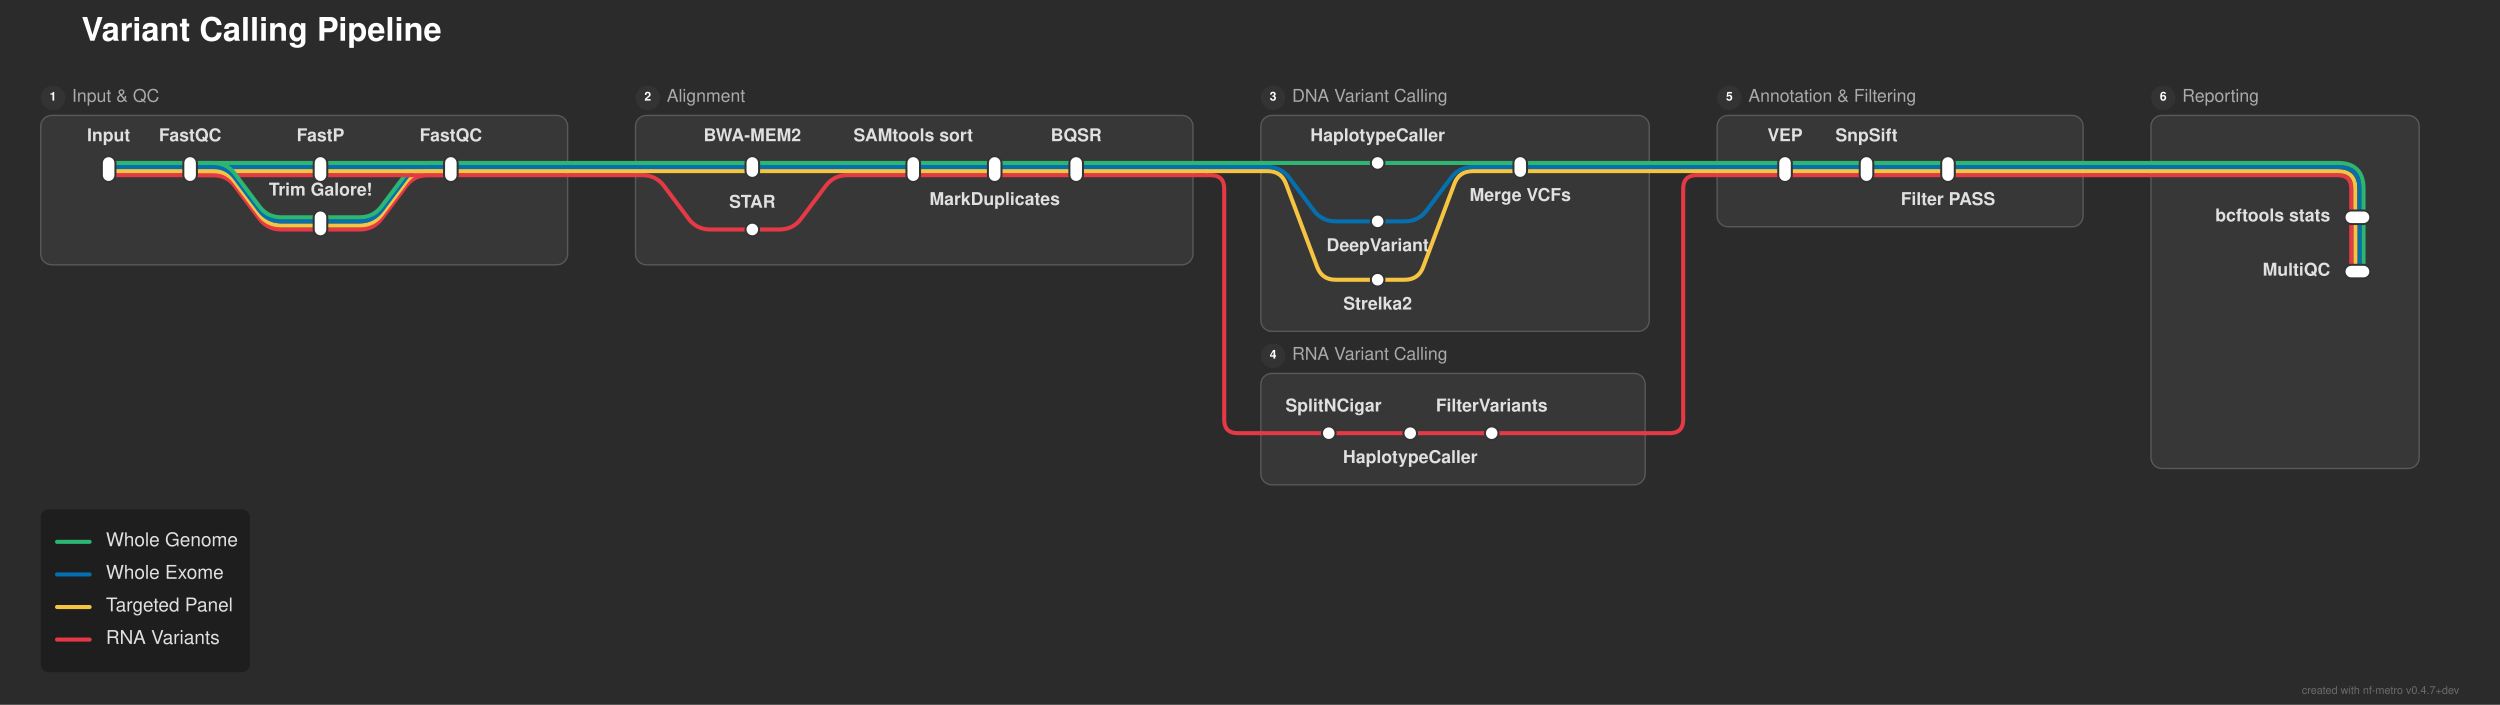
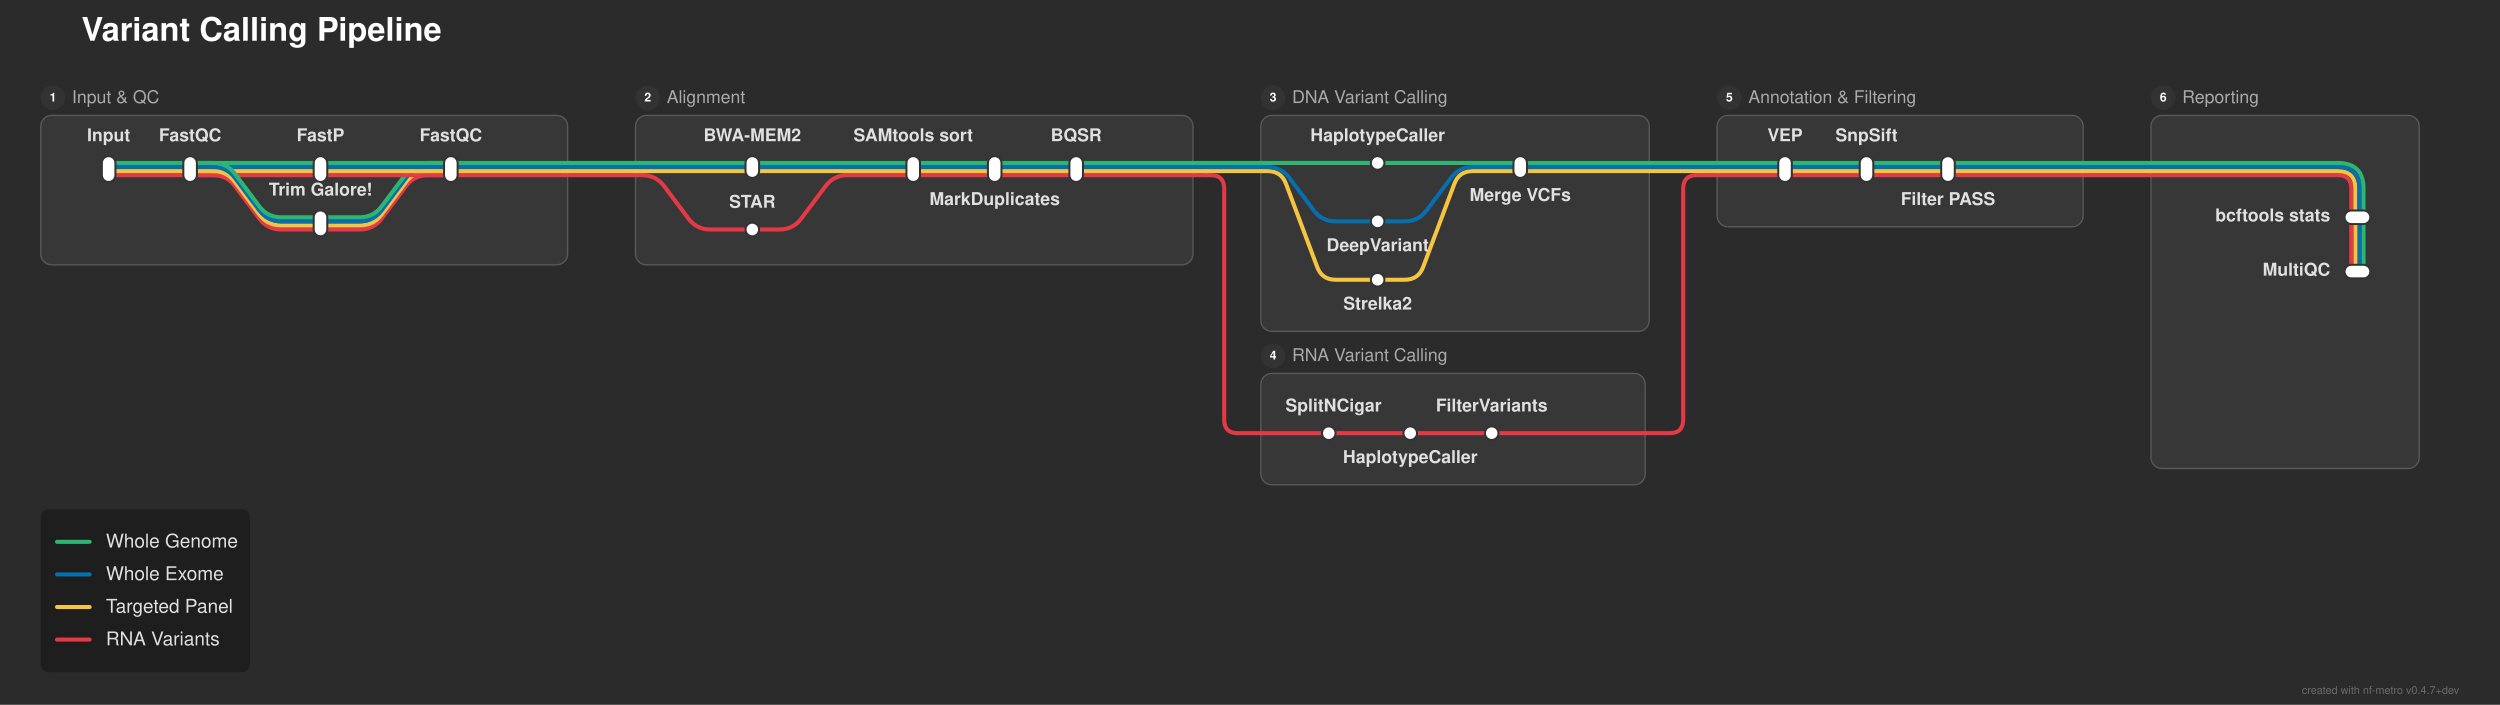
<svg xmlns="http://www.w3.org/2000/svg" width="1841" height="519" viewBox="0 0 1841 519">
  <defs>
</defs>
  <rect x="0" y="0" width="1841" height="519" fill="#2b2b2b" />
  <text x="60.0" y="30.0" font-size="24.0" fill="#ffffff" font-family="'Helvetica Neue', Helvetica, Arial, sans-serif" font-weight="bold" class="nf-metro-title">Variant Calling Pipeline</text>
  <rect x="30.0" y="85.0" width="388.0" height="110.0" rx="8" ry="8" fill="#373737" stroke="#595959" stroke-width="1.0" />
  <circle cx="39.0" cy="72.0" r="9" fill="#333333" class="nf-metro-section-num-circle" />
-   <text x="39.0" y="72.0" font-size="9" fill="#ffffff" font-family="'Helvetica Neue', Helvetica, Arial, sans-serif" font-weight="bold" text-anchor="middle" dominant-baseline="central">1</text>
-   <text x="53.0" y="72.0" font-size="13.0" fill="#aaaaaa" font-family="'Helvetica Neue', Helvetica, Arial, sans-serif" dominant-baseline="central" class="nf-metro-section-label">Input &amp; QC</text>
+   <text x="39.0" y="72.0" font-size="9" fill="#ffffff" font-family="'Helvetica Neue', Helvetica, Arial, sans-serif" font-weight="bold" text-anchor="middle" dy="0.3em">1</text>
+   <text x="53.0" y="72.0" font-size="13.0" fill="#aaaaaa" font-family="'Helvetica Neue', Helvetica, Arial, sans-serif" dy="0.3em" class="nf-metro-section-label">Input &amp; QC</text>
  <rect x="468.0" y="85.0" width="410.5" height="110.0" rx="8" ry="8" fill="#373737" stroke="#595959" stroke-width="1.0" />
  <circle cx="477.0" cy="72.0" r="9" fill="#333333" class="nf-metro-section-num-circle" />
-   <text x="477.0" y="72.0" font-size="9" fill="#ffffff" font-family="'Helvetica Neue', Helvetica, Arial, sans-serif" font-weight="bold" text-anchor="middle" dominant-baseline="central">2</text>
-   <text x="491.0" y="72.0" font-size="13.0" fill="#aaaaaa" font-family="'Helvetica Neue', Helvetica, Arial, sans-serif" dominant-baseline="central" class="nf-metro-section-label">Alignment</text>
+   <text x="477.0" y="72.0" font-size="9" fill="#ffffff" font-family="'Helvetica Neue', Helvetica, Arial, sans-serif" font-weight="bold" text-anchor="middle" dy="0.3em">2</text>
+   <text x="491.0" y="72.0" font-size="13.0" fill="#aaaaaa" font-family="'Helvetica Neue', Helvetica, Arial, sans-serif" dy="0.3em" class="nf-metro-section-label">Alignment</text>
  <rect x="928.5" y="85.0" width="286.0" height="159.0" rx="8" ry="8" fill="#373737" stroke="#595959" stroke-width="1.0" />
  <circle cx="937.5" cy="72.0" r="9" fill="#333333" class="nf-metro-section-num-circle" />
-   <text x="937.5" y="72.0" font-size="9" fill="#ffffff" font-family="'Helvetica Neue', Helvetica, Arial, sans-serif" font-weight="bold" text-anchor="middle" dominant-baseline="central">3</text>
-   <text x="951.5" y="72.0" font-size="13.0" fill="#aaaaaa" font-family="'Helvetica Neue', Helvetica, Arial, sans-serif" dominant-baseline="central" class="nf-metro-section-label">DNA Variant Calling</text>
+   <text x="937.5" y="72.0" font-size="9" fill="#ffffff" font-family="'Helvetica Neue', Helvetica, Arial, sans-serif" font-weight="bold" text-anchor="middle" dy="0.3em">3</text>
+   <text x="951.5" y="72.0" font-size="13.0" fill="#aaaaaa" font-family="'Helvetica Neue', Helvetica, Arial, sans-serif" dy="0.3em" class="nf-metro-section-label">DNA Variant Calling</text>
  <rect x="928.5" y="275.0" width="283.0" height="82.0" rx="8" ry="8" fill="#373737" stroke="#595959" stroke-width="1.0" />
  <circle cx="937.5" cy="262.0" r="9" fill="#333333" class="nf-metro-section-num-circle" />
-   <text x="937.5" y="262.0" font-size="9" fill="#ffffff" font-family="'Helvetica Neue', Helvetica, Arial, sans-serif" font-weight="bold" text-anchor="middle" dominant-baseline="central">4</text>
-   <text x="951.5" y="262.0" font-size="13.0" fill="#aaaaaa" font-family="'Helvetica Neue', Helvetica, Arial, sans-serif" dominant-baseline="central" class="nf-metro-section-label">RNA Variant Calling</text>
+   <text x="937.5" y="262.0" font-size="9" fill="#ffffff" font-family="'Helvetica Neue', Helvetica, Arial, sans-serif" font-weight="bold" text-anchor="middle" dy="0.3em">4</text>
+   <text x="951.5" y="262.0" font-size="13.0" fill="#aaaaaa" font-family="'Helvetica Neue', Helvetica, Arial, sans-serif" dy="0.3em" class="nf-metro-section-label">RNA Variant Calling</text>
  <rect x="1264.5" y="85.0" width="269.5" height="82.0" rx="8" ry="8" fill="#373737" stroke="#595959" stroke-width="1.0" />
  <circle cx="1273.5" cy="72.0" r="9" fill="#333333" class="nf-metro-section-num-circle" />
-   <text x="1273.5" y="72.0" font-size="9" fill="#ffffff" font-family="'Helvetica Neue', Helvetica, Arial, sans-serif" font-weight="bold" text-anchor="middle" dominant-baseline="central">5</text>
-   <text x="1287.5" y="72.0" font-size="13.0" fill="#aaaaaa" font-family="'Helvetica Neue', Helvetica, Arial, sans-serif" dominant-baseline="central" class="nf-metro-section-label">Annotation &amp; Filtering</text>
+   <text x="1273.5" y="72.0" font-size="9" fill="#ffffff" font-family="'Helvetica Neue', Helvetica, Arial, sans-serif" font-weight="bold" text-anchor="middle" dy="0.3em">5</text>
+   <text x="1287.5" y="72.0" font-size="13.0" fill="#aaaaaa" font-family="'Helvetica Neue', Helvetica, Arial, sans-serif" dy="0.3em" class="nf-metro-section-label">Annotation &amp; Filtering</text>
  <rect x="1584.0" y="85.0" width="197.5" height="260.0" rx="8" ry="8" fill="#373737" stroke="#595959" stroke-width="1.0" />
  <circle cx="1593.0" cy="72.0" r="9" fill="#333333" class="nf-metro-section-num-circle" />
-   <text x="1593.0" y="72.0" font-size="9" fill="#ffffff" font-family="'Helvetica Neue', Helvetica, Arial, sans-serif" font-weight="bold" text-anchor="middle" dominant-baseline="central">6</text>
-   <text x="1607.0" y="72.0" font-size="13.0" fill="#aaaaaa" font-family="'Helvetica Neue', Helvetica, Arial, sans-serif" dominant-baseline="central" class="nf-metro-section-label">Reporting</text>
+   <text x="1593.0" y="72.0" font-size="9" fill="#ffffff" font-family="'Helvetica Neue', Helvetica, Arial, sans-serif" font-weight="bold" text-anchor="middle" dy="0.3em">6</text>
+   <text x="1607.0" y="72.0" font-size="13.0" fill="#aaaaaa" font-family="'Helvetica Neue', Helvetica, Arial, sans-serif" dy="0.3em" class="nf-metro-section-label">Reporting</text>
  <path d="M978.5,319.0 L1038.5,319.0" stroke="#e63946" stroke-width="3.0" stroke-linecap="round" />
  <path d="M1038.5,319.0 L1098.5,319.0" stroke="#e63946" stroke-width="3.0" stroke-linecap="round" />
  <path d="M928.5,319.0 L978.5,319.0" stroke="#e63946" stroke-width="3.0" stroke-linecap="round" />
  <path d="M1098.5,319.0 L1211.5,319.0" stroke="#e63946" stroke-width="3.0" stroke-linecap="round" />
  <path d="M1211.5,319.0 L1229.5,319.0 Q1239.5,319.0,1239.5,309.0 L1239.5,139.0 Q1239.5,129.0,1249.5,129.0 L1264.5,129.0" stroke="#e63946" stroke-width="3.0" fill="none" stroke-linecap="round" stroke-linejoin="round" />
  <path d="M1014.5,206.0 L1034.5,206.0 Q1044.5,206.0,1048.011,196.637 L1070.989,135.363 Q1074.5,126.0,1084.5,126.0 L1119.5,126.0" stroke="#f5c542" stroke-width="3.0" fill="none" stroke-linecap="round" stroke-linejoin="round" />
  <path d="M236.0,169.0 L265.0,169.0 Q275.0,169.0,281.0,161.0 L299.0,137.0 Q305.0,129.0,315.0,129.0 L332.0,129.0" stroke="#e63946" stroke-width="3.0" fill="none" stroke-linecap="round" stroke-linejoin="round" />
  <path d="M554.0,169.0 L574.0,169.0 Q584.0,169.0,590.0,161.0 L608.0,137.0 Q614.0,129.0,624.0,129.0 L672.5,129.0" stroke="#e63946" stroke-width="3.0" fill="none" stroke-linecap="round" stroke-linejoin="round" />
  <path d="M236.0,166.0 L265.0,166.0 Q275.0,166.0,281.0,158.0 L299.0,134.0 Q305.0,126.0,315.0,126.0 L332.0,126.0" stroke="#f5c542" stroke-width="3.0" fill="none" stroke-linecap="round" stroke-linejoin="round" />
  <path d="M236.0,163.0 L265.0,163.0 Q275.0,163.0,281.0,155.0 L299.0,131.0 Q305.0,123.0,315.0,123.0 L332.0,123.0" stroke="#0570b0" stroke-width="3.0" fill="none" stroke-linecap="round" stroke-linejoin="round" />
  <path d="M1014.5,163.0 L1034.5,163.0 Q1044.5,163.0,1050.5,155.0 L1068.5,131.0 Q1074.5,123.0,1084.5,123.0 L1119.5,123.0" stroke="#0570b0" stroke-width="3.0" fill="none" stroke-linecap="round" stroke-linejoin="round" />
  <path d="M236.0,160.0 L265.0,160.0 Q275.0,160.0,281.0,152.0 L299.0,128.0 Q305.0,120.0,315.0,120.0 L332.0,120.0" stroke="#2db572" stroke-width="3.0" fill="none" stroke-linecap="round" stroke-linejoin="round" />
  <path d="M1740.5,160.0 L1740.5,200.0" stroke="#2db572" stroke-width="3.0" stroke-linecap="round" />
  <path d="M1737.5,160.0 L1737.5,200.0" stroke="#0570b0" stroke-width="3.0" stroke-linecap="round" />
  <path d="M1734.5,160.0 L1734.5,200.0" stroke="#f5c542" stroke-width="3.0" stroke-linecap="round" />
  <path d="M1731.5,160.0 L1731.5,200.0" stroke="#e63946" stroke-width="3.0" stroke-linecap="round" />
  <path d="M80.0,129.0 L140.0,129.0" stroke="#e63946" stroke-width="3.0" stroke-linecap="round" />
  <path d="M140.0,129.0 L236.0,129.0" stroke="#e63946" stroke-width="3.0" stroke-linecap="round" />
  <path d="M140.0,129.0 L157.0,129.0 Q167.0,129.0,173.0,137.0 L191.0,161.0 Q197.0,169.0,207.0,169.0 L236.0,169.0" stroke="#e63946" stroke-width="3.0" fill="none" stroke-linecap="round" stroke-linejoin="round" />
  <path d="M236.0,129.0 L332.0,129.0" stroke="#e63946" stroke-width="3.0" stroke-linecap="round" />
  <path d="M672.5,129.0 L732.5,129.0" stroke="#e63946" stroke-width="3.0" stroke-linecap="round" />
  <path d="M732.5,129.0 L792.5,129.0" stroke="#e63946" stroke-width="3.0" stroke-linecap="round" />
  <path d="M1314.5,129.0 L1374.5,129.0" stroke="#e63946" stroke-width="3.0" stroke-linecap="round" />
  <path d="M1374.5,129.0 L1434.5,129.0" stroke="#e63946" stroke-width="3.0" stroke-linecap="round" />
  <path d="M332.0,129.0 L418.0,129.0" stroke="#e63946" stroke-width="3.0" stroke-linecap="round" />
  <path d="M468.0,129.0 L473.0,129.0 Q483.0,129.0,489.0,137.0 L507.0,161.0 Q513.0,169.0,523.0,169.0 L554.0,169.0" stroke="#e63946" stroke-width="3.0" fill="none" stroke-linecap="round" stroke-linejoin="round" />
  <path d="M792.5,129.0 L878.5,129.0" stroke="#e63946" stroke-width="3.0" stroke-linecap="round" />
  <path d="M1264.5,129.0 L1314.5,129.0" stroke="#e63946" stroke-width="3.0" stroke-linecap="round" />
  <path d="M1434.5,129.0 L1534.0,129.0" stroke="#e63946" stroke-width="3.0" stroke-linecap="round" />
  <path d="M1584.0,129.0 L1721.5,129.0 Q1731.5,129.0,1731.5,139.0 L1731.5,160.0" stroke="#e63946" stroke-width="3.0" fill="none" stroke-linecap="round" stroke-linejoin="round" />
  <path d="M418.0,129.0 L468.0,129.0" stroke="#e63946" stroke-width="3.0" stroke-linecap="round" />
  <path d="M878.5,129.0 L888.5,129.0" stroke="#e63946" stroke-width="3.0" stroke-linecap="round" />
  <path d="M888.5,129.0 L891.5,129.0 Q901.5,129.0,901.5,139.0 L901.5,309.0 Q901.5,319.0,911.5,319.0 L928.5,319.0" stroke="#e63946" stroke-width="3.0" fill="none" stroke-linecap="round" stroke-linejoin="round" />
  <path d="M1534.0,129.0 L1584.0,129.0" stroke="#e63946" stroke-width="3.0" stroke-linecap="round" />
  <path d="M80.0,126.0 L140.0,126.0" stroke="#f5c542" stroke-width="3.0" stroke-linecap="round" />
  <path d="M140.0,126.0 L236.0,126.0" stroke="#f5c542" stroke-width="3.0" stroke-linecap="round" />
  <path d="M140.0,126.0 L157.0,126.0 Q167.0,126.0,173.0,134.0 L191.0,158.0 Q197.0,166.0,207.0,166.0 L236.0,166.0" stroke="#f5c542" stroke-width="3.0" fill="none" stroke-linecap="round" stroke-linejoin="round" />
  <path d="M236.0,126.0 L332.0,126.0" stroke="#f5c542" stroke-width="3.0" stroke-linecap="round" />
  <path d="M554.0,126.0 L672.5,126.0" stroke="#f5c542" stroke-width="3.0" stroke-linecap="round" />
  <path d="M672.5,126.0 L732.5,126.0" stroke="#f5c542" stroke-width="3.0" stroke-linecap="round" />
  <path d="M732.5,126.0 L792.5,126.0" stroke="#f5c542" stroke-width="3.0" stroke-linecap="round" />
  <path d="M1314.5,126.0 L1374.5,126.0" stroke="#f5c542" stroke-width="3.0" stroke-linecap="round" />
  <path d="M1374.5,126.0 L1434.5,126.0" stroke="#f5c542" stroke-width="3.0" stroke-linecap="round" />
  <path d="M332.0,126.0 L418.0,126.0" stroke="#f5c542" stroke-width="3.0" stroke-linecap="round" />
  <path d="M468.0,126.0 L554.0,126.0" stroke="#f5c542" stroke-width="3.0" stroke-linecap="round" />
  <path d="M792.5,126.0 L878.5,126.0" stroke="#f5c542" stroke-width="3.0" stroke-linecap="round" />
  <path d="M928.5,126.0 L933.5,126.0 Q943.5,126.0,947.011,135.363 L969.989,196.637 Q973.5,206.0,983.5,206.0 L1014.5,206.0" stroke="#f5c542" stroke-width="3.0" fill="none" stroke-linecap="round" stroke-linejoin="round" />
  <path d="M1119.5,126.0 L1214.5,126.0" stroke="#f5c542" stroke-width="3.0" stroke-linecap="round" />
  <path d="M1264.5,126.0 L1314.5,126.0" stroke="#f5c542" stroke-width="3.0" stroke-linecap="round" />
  <path d="M1434.5,126.0 L1534.0,126.0" stroke="#f5c542" stroke-width="3.0" stroke-linecap="round" />
  <path d="M1584.0,126.0 L1721.5,126.0 Q1734.5,126.0,1734.5,139.0 L1734.5,160.0" stroke="#f5c542" stroke-width="3.0" fill="none" stroke-linecap="round" stroke-linejoin="round" />
  <path d="M418.0,126.0 L468.0,126.0" stroke="#f5c542" stroke-width="3.0" stroke-linecap="round" />
  <path d="M878.5,126.0 L888.5,126.0" stroke="#f5c542" stroke-width="3.0" stroke-linecap="round" />
  <path d="M888.5,126.0 L928.5,126.0" stroke="#f5c542" stroke-width="3.0" stroke-linecap="round" />
  <path d="M1214.5,126.0 L1264.5,126.0" stroke="#f5c542" stroke-width="3.0" stroke-linecap="round" />
  <path d="M1534.0,126.0 L1584.0,126.0" stroke="#f5c542" stroke-width="3.0" stroke-linecap="round" />
  <path d="M80.0,123.0 L140.0,123.0" stroke="#0570b0" stroke-width="3.0" stroke-linecap="round" />
  <path d="M140.0,123.0 L236.0,123.0" stroke="#0570b0" stroke-width="3.0" stroke-linecap="round" />
  <path d="M140.0,123.0 L157.0,123.0 Q167.0,123.0,173.0,131.0 L191.0,155.0 Q197.0,163.0,207.0,163.0 L236.0,163.0" stroke="#0570b0" stroke-width="3.0" fill="none" stroke-linecap="round" stroke-linejoin="round" />
  <path d="M236.0,123.0 L332.0,123.0" stroke="#0570b0" stroke-width="3.0" stroke-linecap="round" />
  <path d="M554.0,123.0 L672.5,123.0" stroke="#0570b0" stroke-width="3.0" stroke-linecap="round" />
  <path d="M672.5,123.0 L732.5,123.0" stroke="#0570b0" stroke-width="3.0" stroke-linecap="round" />
  <path d="M732.5,123.0 L792.5,123.0" stroke="#0570b0" stroke-width="3.0" stroke-linecap="round" />
  <path d="M1314.5,123.0 L1374.5,123.0" stroke="#0570b0" stroke-width="3.0" stroke-linecap="round" />
  <path d="M1374.5,123.0 L1434.5,123.0" stroke="#0570b0" stroke-width="3.0" stroke-linecap="round" />
  <path d="M332.0,123.0 L418.0,123.0" stroke="#0570b0" stroke-width="3.0" stroke-linecap="round" />
  <path d="M468.0,123.0 L554.0,123.0" stroke="#0570b0" stroke-width="3.0" stroke-linecap="round" />
  <path d="M792.5,123.0 L878.5,123.0" stroke="#0570b0" stroke-width="3.0" stroke-linecap="round" />
  <path d="M928.5,123.0 L933.5,123.0 Q943.5,123.0,949.5,131.0 L967.5,155.0 Q973.5,163.0,983.5,163.0 L1014.5,163.0" stroke="#0570b0" stroke-width="3.0" fill="none" stroke-linecap="round" stroke-linejoin="round" />
  <path d="M1119.5,123.0 L1214.5,123.0" stroke="#0570b0" stroke-width="3.0" stroke-linecap="round" />
  <path d="M1264.5,123.0 L1314.5,123.0" stroke="#0570b0" stroke-width="3.0" stroke-linecap="round" />
  <path d="M1434.5,123.0 L1534.0,123.0" stroke="#0570b0" stroke-width="3.0" stroke-linecap="round" />
  <path d="M1584.0,123.0 L1721.5,123.0 Q1737.5,123.0,1737.5,139.0 L1737.5,160.0" stroke="#0570b0" stroke-width="3.0" fill="none" stroke-linecap="round" stroke-linejoin="round" />
  <path d="M418.0,123.0 L468.0,123.0" stroke="#0570b0" stroke-width="3.0" stroke-linecap="round" />
  <path d="M878.5,123.0 L888.5,123.0" stroke="#0570b0" stroke-width="3.0" stroke-linecap="round" />
  <path d="M888.5,123.0 L928.5,123.0" stroke="#0570b0" stroke-width="3.0" stroke-linecap="round" />
  <path d="M1214.5,123.0 L1264.5,123.0" stroke="#0570b0" stroke-width="3.0" stroke-linecap="round" />
  <path d="M1534.0,123.0 L1584.0,123.0" stroke="#0570b0" stroke-width="3.0" stroke-linecap="round" />
  <path d="M80.0,120.0 L140.0,120.0" stroke="#2db572" stroke-width="3.0" stroke-linecap="round" />
  <path d="M140.0,120.0 L236.0,120.0" stroke="#2db572" stroke-width="3.0" stroke-linecap="round" />
  <path d="M140.0,120.0 L157.0,120.0 Q167.0,120.0,173.0,128.0 L191.0,152.0 Q197.0,160.0,207.0,160.0 L236.0,160.0" stroke="#2db572" stroke-width="3.0" fill="none" stroke-linecap="round" stroke-linejoin="round" />
  <path d="M236.0,120.0 L332.0,120.0" stroke="#2db572" stroke-width="3.0" stroke-linecap="round" />
  <path d="M554.0,120.0 L672.5,120.0" stroke="#2db572" stroke-width="3.0" stroke-linecap="round" />
  <path d="M672.5,120.0 L732.5,120.0" stroke="#2db572" stroke-width="3.0" stroke-linecap="round" />
  <path d="M732.5,120.0 L792.5,120.0" stroke="#2db572" stroke-width="3.0" stroke-linecap="round" />
  <path d="M1014.5,120.0 L1119.5,120.0" stroke="#2db572" stroke-width="3.0" stroke-linecap="round" />
  <path d="M1314.5,120.0 L1374.5,120.0" stroke="#2db572" stroke-width="3.0" stroke-linecap="round" />
  <path d="M1374.5,120.0 L1434.5,120.0" stroke="#2db572" stroke-width="3.0" stroke-linecap="round" />
  <path d="M332.0,120.0 L418.0,120.0" stroke="#2db572" stroke-width="3.0" stroke-linecap="round" />
  <path d="M468.0,120.0 L554.0,120.0" stroke="#2db572" stroke-width="3.0" stroke-linecap="round" />
  <path d="M792.5,120.0 L878.5,120.0" stroke="#2db572" stroke-width="3.0" stroke-linecap="round" />
  <path d="M928.5,120.0 L1014.5,120.0" stroke="#2db572" stroke-width="3.0" stroke-linecap="round" />
  <path d="M1119.5,120.0 L1214.5,120.0" stroke="#2db572" stroke-width="3.0" stroke-linecap="round" />
  <path d="M1264.5,120.0 L1314.5,120.0" stroke="#2db572" stroke-width="3.0" stroke-linecap="round" />
  <path d="M1434.5,120.0 L1534.0,120.0" stroke="#2db572" stroke-width="3.0" stroke-linecap="round" />
  <path d="M1584.0,120.0 L1721.5,120.0 Q1740.5,120.0,1740.5,139.0 L1740.5,160.0" stroke="#2db572" stroke-width="3.0" fill="none" stroke-linecap="round" stroke-linejoin="round" />
  <path d="M418.0,120.0 L468.0,120.0" stroke="#2db572" stroke-width="3.0" stroke-linecap="round" />
  <path d="M878.5,120.0 L888.5,120.0" stroke="#2db572" stroke-width="3.0" stroke-linecap="round" />
  <path d="M888.5,120.0 L928.5,120.0" stroke="#2db572" stroke-width="3.0" stroke-linecap="round" />
  <path d="M1214.5,120.0 L1264.5,120.0" stroke="#2db572" stroke-width="3.0" stroke-linecap="round" />
  <path d="M1534.0,120.0 L1584.0,120.0" stroke="#2db572" stroke-width="3.0" stroke-linecap="round" />
  <rect x="75.0" y="115.0" width="10.0" height="19.0" rx="5.0" ry="5.0" fill="#ffffff" stroke="#333333" stroke-width="1.5" />
  <rect x="135.0" y="115.0" width="10.0" height="19.0" rx="5.0" ry="5.0" fill="#ffffff" stroke="#333333" stroke-width="1.5" />
  <rect x="231.0" y="115.0" width="10.0" height="19.0" rx="5.0" ry="5.0" fill="#ffffff" stroke="#333333" stroke-width="1.5" />
  <rect x="231.0" y="155.0" width="10.0" height="19.0" rx="5.0" ry="5.0" fill="#ffffff" stroke="#333333" stroke-width="1.5" />
  <rect x="327.0" y="115.0" width="10.0" height="19.0" rx="5.0" ry="5.0" fill="#ffffff" stroke="#333333" stroke-width="1.5" />
  <rect x="549.0" y="115.0" width="10.0" height="16.0" rx="5.0" ry="5.0" fill="#ffffff" stroke="#333333" stroke-width="1.5" />
  <rect x="549.0" y="164.0" width="10.0" height="10.0" rx="5.0" ry="5.0" fill="#ffffff" stroke="#333333" stroke-width="1.5" />
  <rect x="667.5" y="115.0" width="10.0" height="19.0" rx="5.0" ry="5.0" fill="#ffffff" stroke="#333333" stroke-width="1.5" />
  <rect x="727.5" y="115.0" width="10.0" height="19.0" rx="5.0" ry="5.0" fill="#ffffff" stroke="#333333" stroke-width="1.5" />
  <rect x="787.5" y="115.0" width="10.0" height="19.0" rx="5.0" ry="5.0" fill="#ffffff" stroke="#333333" stroke-width="1.5" />
  <rect x="1009.5" y="115.0" width="10.0" height="10.0" rx="5.0" ry="5.0" fill="#ffffff" stroke="#333333" stroke-width="1.5" />
  <rect x="1009.5" y="158.0" width="10.0" height="10.0" rx="5.0" ry="5.0" fill="#ffffff" stroke="#333333" stroke-width="1.5" />
  <rect x="1009.5" y="201.0" width="10.0" height="10.0" rx="5.0" ry="5.0" fill="#ffffff" stroke="#333333" stroke-width="1.5" />
  <rect x="1114.5" y="115.0" width="10.0" height="16.0" rx="5.0" ry="5.0" fill="#ffffff" stroke="#333333" stroke-width="1.5" />
  <rect x="973.5" y="314.0" width="10.0" height="10.0" rx="5.0" ry="5.0" fill="#ffffff" stroke="#333333" stroke-width="1.5" />
  <rect x="1033.5" y="314.0" width="10.0" height="10.0" rx="5.0" ry="5.0" fill="#ffffff" stroke="#333333" stroke-width="1.5" />
  <rect x="1093.5" y="314.0" width="10.0" height="10.0" rx="5.0" ry="5.0" fill="#ffffff" stroke="#333333" stroke-width="1.5" />
  <rect x="1309.5" y="115.0" width="10.0" height="19.0" rx="5.0" ry="5.0" fill="#ffffff" stroke="#333333" stroke-width="1.5" />
  <rect x="1369.5" y="115.0" width="10.0" height="19.0" rx="5.0" ry="5.0" fill="#ffffff" stroke="#333333" stroke-width="1.5" />
  <rect x="1429.5" y="115.0" width="10.0" height="19.0" rx="5.0" ry="5.0" fill="#ffffff" stroke="#333333" stroke-width="1.5" />
  <rect x="1726.5" y="155.0" width="19.0" height="10.0" rx="5.0" ry="5.0" fill="#ffffff" stroke="#333333" stroke-width="1.5" />
  <rect x="1726.5" y="195.0" width="19.0" height="10.0" rx="5.0" ry="5.0" fill="#ffffff" stroke="#333333" stroke-width="1.5" />
  <text x="80.0" y="104.0" font-size="13.0" fill="#e0e0e0" font-family="'Helvetica Neue', Helvetica, Arial, sans-serif" font-weight="bold" text-anchor="middle" dominant-baseline="auto">Input</text>
  <text x="554.0" y="104.0" font-size="13.0" fill="#e0e0e0" font-family="'Helvetica Neue', Helvetica, Arial, sans-serif" font-weight="bold" text-anchor="middle" dominant-baseline="auto">BWA-MEM2</text>
  <text x="1014.5" y="104.0" font-size="13.0" fill="#e0e0e0" font-family="'Helvetica Neue', Helvetica, Arial, sans-serif" font-weight="bold" text-anchor="middle" dominant-baseline="auto">HaplotypeCaller</text>
  <text x="1314.5" y="104.0" font-size="13.0" fill="#e0e0e0" font-family="'Helvetica Neue', Helvetica, Arial, sans-serif" font-weight="bold" text-anchor="middle" dominant-baseline="auto">VEP</text>
  <text x="1716.0" y="160.0" font-size="13.0" fill="#e0e0e0" font-family="'Helvetica Neue', Helvetica, Arial, sans-serif" font-weight="bold" text-anchor="end" dominant-baseline="central">bcftools stats</text>
  <text x="554.0" y="153.0" font-size="13.0" fill="#e0e0e0" font-family="'Helvetica Neue', Helvetica, Arial, sans-serif" font-weight="bold" text-anchor="middle" dominant-baseline="auto">STAR</text>
  <text x="1014.5" y="179.0" font-size="13.0" fill="#e0e0e0" font-family="'Helvetica Neue', Helvetica, Arial, sans-serif" font-weight="bold" text-anchor="middle" dominant-baseline="hanging">DeepVariant</text>
  <text x="1014.5" y="222.0" font-size="13.0" fill="#e0e0e0" font-family="'Helvetica Neue', Helvetica, Arial, sans-serif" font-weight="bold" text-anchor="middle" dominant-baseline="hanging">Strelka2</text>
  <text x="982.0" y="303.0" font-size="13.0" fill="#e0e0e0" font-family="'Helvetica Neue', Helvetica, Arial, sans-serif" font-weight="bold" text-anchor="middle" dominant-baseline="auto">SplitNCigar</text>
  <text x="140.0" y="104.0" font-size="13.0" fill="#e0e0e0" font-family="'Helvetica Neue', Helvetica, Arial, sans-serif" font-weight="bold" text-anchor="middle" dominant-baseline="auto">FastQC</text>
  <text x="672.5" y="104.0" font-size="13.0" fill="#e0e0e0" font-family="'Helvetica Neue', Helvetica, Arial, sans-serif" font-weight="bold" text-anchor="middle" dominant-baseline="auto">SAMtools sort</text>
  <text x="1119.5" y="142.0" font-size="13.0" fill="#e0e0e0" font-family="'Helvetica Neue', Helvetica, Arial, sans-serif" font-weight="bold" text-anchor="middle" dominant-baseline="hanging">Merge VCFs</text>
  <text x="1374.5" y="104.0" font-size="13.0" fill="#e0e0e0" font-family="'Helvetica Neue', Helvetica, Arial, sans-serif" font-weight="bold" text-anchor="middle" dominant-baseline="auto">SnpSift</text>
  <text x="1716.0" y="200.0" font-size="13.0" fill="#e0e0e0" font-family="'Helvetica Neue', Helvetica, Arial, sans-serif" font-weight="bold" text-anchor="end" dominant-baseline="central">MultiQC</text>
  <text x="1038.5" y="335.0" font-size="13.0" fill="#e0e0e0" font-family="'Helvetica Neue', Helvetica, Arial, sans-serif" font-weight="bold" text-anchor="middle" dominant-baseline="hanging">HaplotypeCaller</text>
  <text x="236.0" y="104.0" font-size="13.0" fill="#e0e0e0" font-family="'Helvetica Neue', Helvetica, Arial, sans-serif" font-weight="bold" text-anchor="middle" dominant-baseline="auto">FastP</text>
  <text x="732.5" y="145.0" font-size="13.0" fill="#e0e0e0" font-family="'Helvetica Neue', Helvetica, Arial, sans-serif" font-weight="bold" text-anchor="middle" dominant-baseline="hanging">MarkDuplicates</text>
  <text x="1434.5" y="145.0" font-size="13.0" fill="#e0e0e0" font-family="'Helvetica Neue', Helvetica, Arial, sans-serif" font-weight="bold" text-anchor="middle" dominant-baseline="hanging">Filter PASS</text>
  <text x="236.0" y="144.0" font-size="13.0" fill="#e0e0e0" font-family="'Helvetica Neue', Helvetica, Arial, sans-serif" font-weight="bold" text-anchor="middle" dominant-baseline="auto">Trim Galore!</text>
  <text x="1098.5" y="303.0" font-size="13.0" fill="#e0e0e0" font-family="'Helvetica Neue', Helvetica, Arial, sans-serif" font-weight="bold" text-anchor="middle" dominant-baseline="auto">FilterVariants</text>
  <text x="332.0" y="104.0" font-size="13.0" fill="#e0e0e0" font-family="'Helvetica Neue', Helvetica, Arial, sans-serif" font-weight="bold" text-anchor="middle" dominant-baseline="auto">FastQC</text>
  <text x="792.5" y="104.0" font-size="13.0" fill="#e0e0e0" font-family="'Helvetica Neue', Helvetica, Arial, sans-serif" font-weight="bold" text-anchor="middle" dominant-baseline="auto">BQSR</text>
  <rect x="30.0" y="375.0" width="154.08" height="120.0" rx="6" ry="6" fill="rgba(0, 0, 0, 0.3)" />
  <path d="M42.0,399.0 L66.0,399.0" stroke="#2db572" stroke-width="3.0" stroke-linecap="round" />
-   <text x="78.0" y="399.0" font-size="14.0" fill="#e0e0e0" font-family="'Helvetica Neue', Helvetica, Arial, sans-serif" dominant-baseline="central">Whole Genome</text>
+   <text x="78.0" y="399.0" font-size="14.0" fill="#e0e0e0" font-family="'Helvetica Neue', Helvetica, Arial, sans-serif" dy="0.3em">Whole Genome</text>
  <path d="M42.0,423.0 L66.0,423.0" stroke="#0570b0" stroke-width="3.0" stroke-linecap="round" />
-   <text x="78.0" y="423.0" font-size="14.0" fill="#e0e0e0" font-family="'Helvetica Neue', Helvetica, Arial, sans-serif" dominant-baseline="central">Whole Exome</text>
+   <text x="78.0" y="423.0" font-size="14.0" fill="#e0e0e0" font-family="'Helvetica Neue', Helvetica, Arial, sans-serif" dy="0.3em">Whole Exome</text>
  <path d="M42.0,447.0 L66.0,447.0" stroke="#f5c542" stroke-width="3.0" stroke-linecap="round" />
-   <text x="78.0" y="447.0" font-size="14.0" fill="#e0e0e0" font-family="'Helvetica Neue', Helvetica, Arial, sans-serif" dominant-baseline="central">Targeted Panel</text>
+   <text x="78.0" y="447.0" font-size="14.0" fill="#e0e0e0" font-family="'Helvetica Neue', Helvetica, Arial, sans-serif" dy="0.3em">Targeted Panel</text>
  <path d="M42.0,471.0 L66.0,471.0" stroke="#e63946" stroke-width="3.0" stroke-linecap="round" />
-   <text x="78.0" y="471.0" font-size="14.0" fill="#e0e0e0" font-family="'Helvetica Neue', Helvetica, Arial, sans-serif" dominant-baseline="central">RNA Variants</text>
+   <text x="78.0" y="471.0" font-size="14.0" fill="#e0e0e0" font-family="'Helvetica Neue', Helvetica, Arial, sans-serif" dy="0.3em">RNA Variants</text>
  <text x="1811.0" y="511.0" font-size="8" fill="rgba(150, 150, 150, 0.6)" font-family="'Helvetica Neue', Helvetica, Arial, sans-serif" text-anchor="end">created with nf-metro v0.4.7+dev</text>
</svg>
